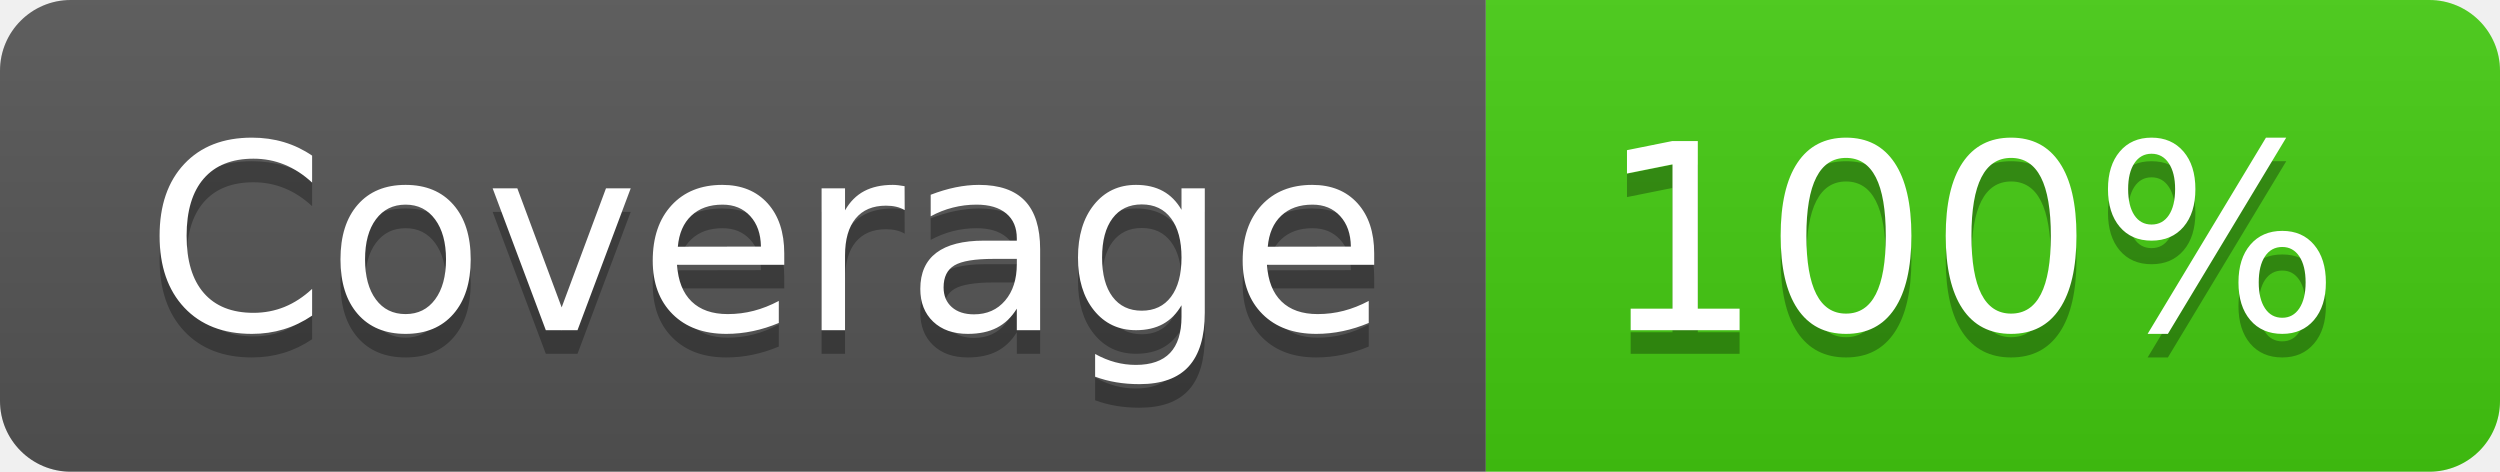
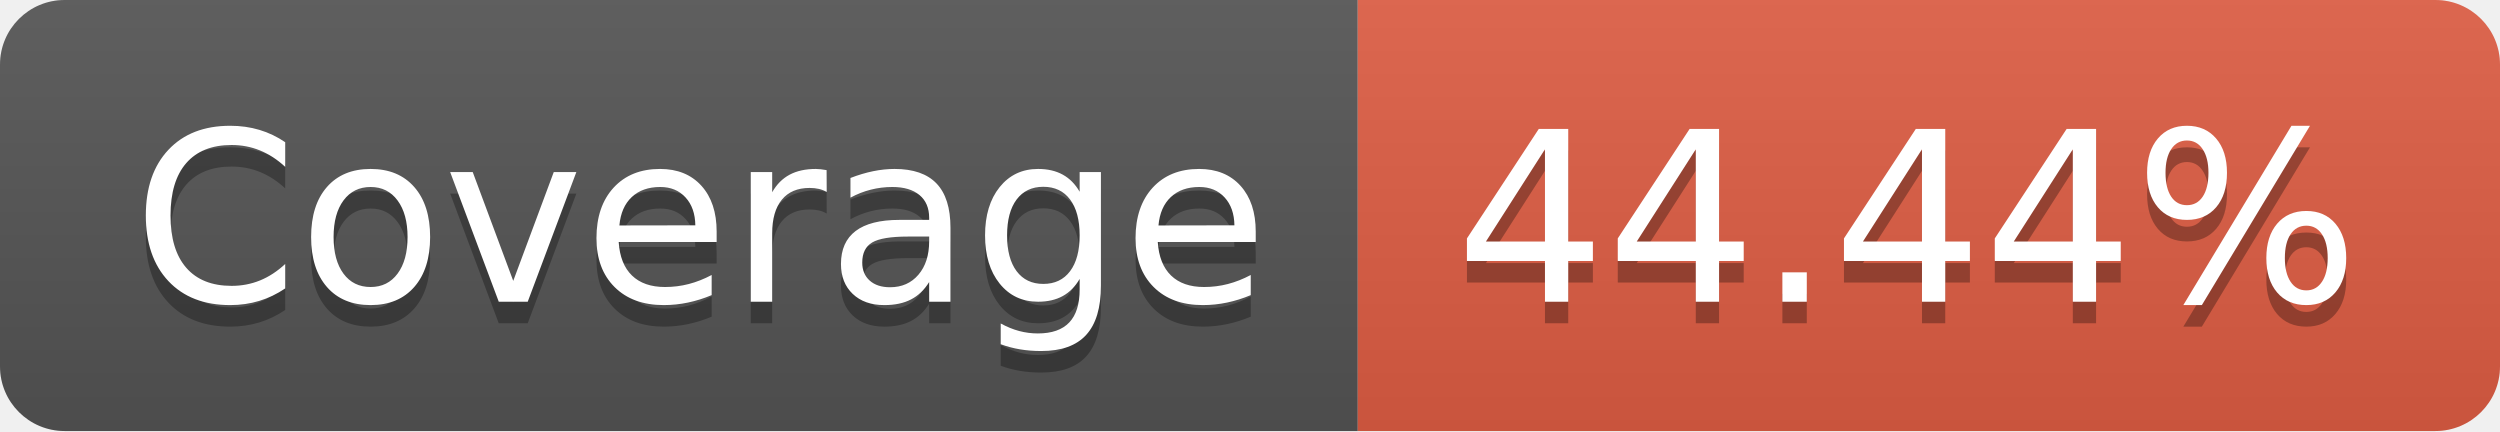
- <svg xmlns="http://www.w3.org/2000/svg" width="106" height="20" role="img" aria-label="Coverage: 100%">
+ <svg xmlns="http://www.w3.org/2000/svg" width="116" height="20" role="img" aria-label="Coverage: 44.44%">
  <linearGradient id="s" x2="0" y2="100%">
    <stop offset="0" stop-color="#bbb" stop-opacity=".1" />
    <stop offset="1" stop-opacity=".1" />
  </linearGradient>
  <clipPath id="r">
-     <rect width="106" height="20" rx="3" fill="#fff" />
+     <rect width="116" height="20" rx="3" fill="#fff" />
  </clipPath>
  <g clip-path="url(#r)">
    <rect width="63" height="20" fill="#555" />
-     <rect x="63" width="43" height="20" fill="#4c1" />
-     <rect width="106" height="20" fill="url(#s)" />
+     <rect x="63" width="53" height="20" fill="#e05d44" />
+     <rect width="116" height="20" fill="url(#s)" />
  </g>
  <g fill="#fff" text-anchor="middle" font-family="Verdana,Geneva,DejaVu Sans,sans-serif" text-rendering="geometricPrecision" font-size="110">
    <text aria-hidden="true" x="325" y="150" fill="#010101" fill-opacity=".3" transform="scale(.1)" textLength="530">Coverage</text>
    <text x="325" y="140" transform="scale(.1)" fill="#fff" textLength="530">Coverage</text>
-     <text aria-hidden="true" x="835" y="150" fill="#010101" fill-opacity=".3" transform="scale(.1)" textLength="330">100%</text>
-     <text x="835" y="140" transform="scale(.1)" fill="#fff" textLength="330">100%</text>
+     <text aria-hidden="true" x="885" y="150" fill="#010101" fill-opacity=".3" transform="scale(.1)" textLength="430">44.44%</text>
+     <text x="885" y="140" transform="scale(.1)" fill="#fff" textLength="430">44.44%</text>
  </g>
</svg>
